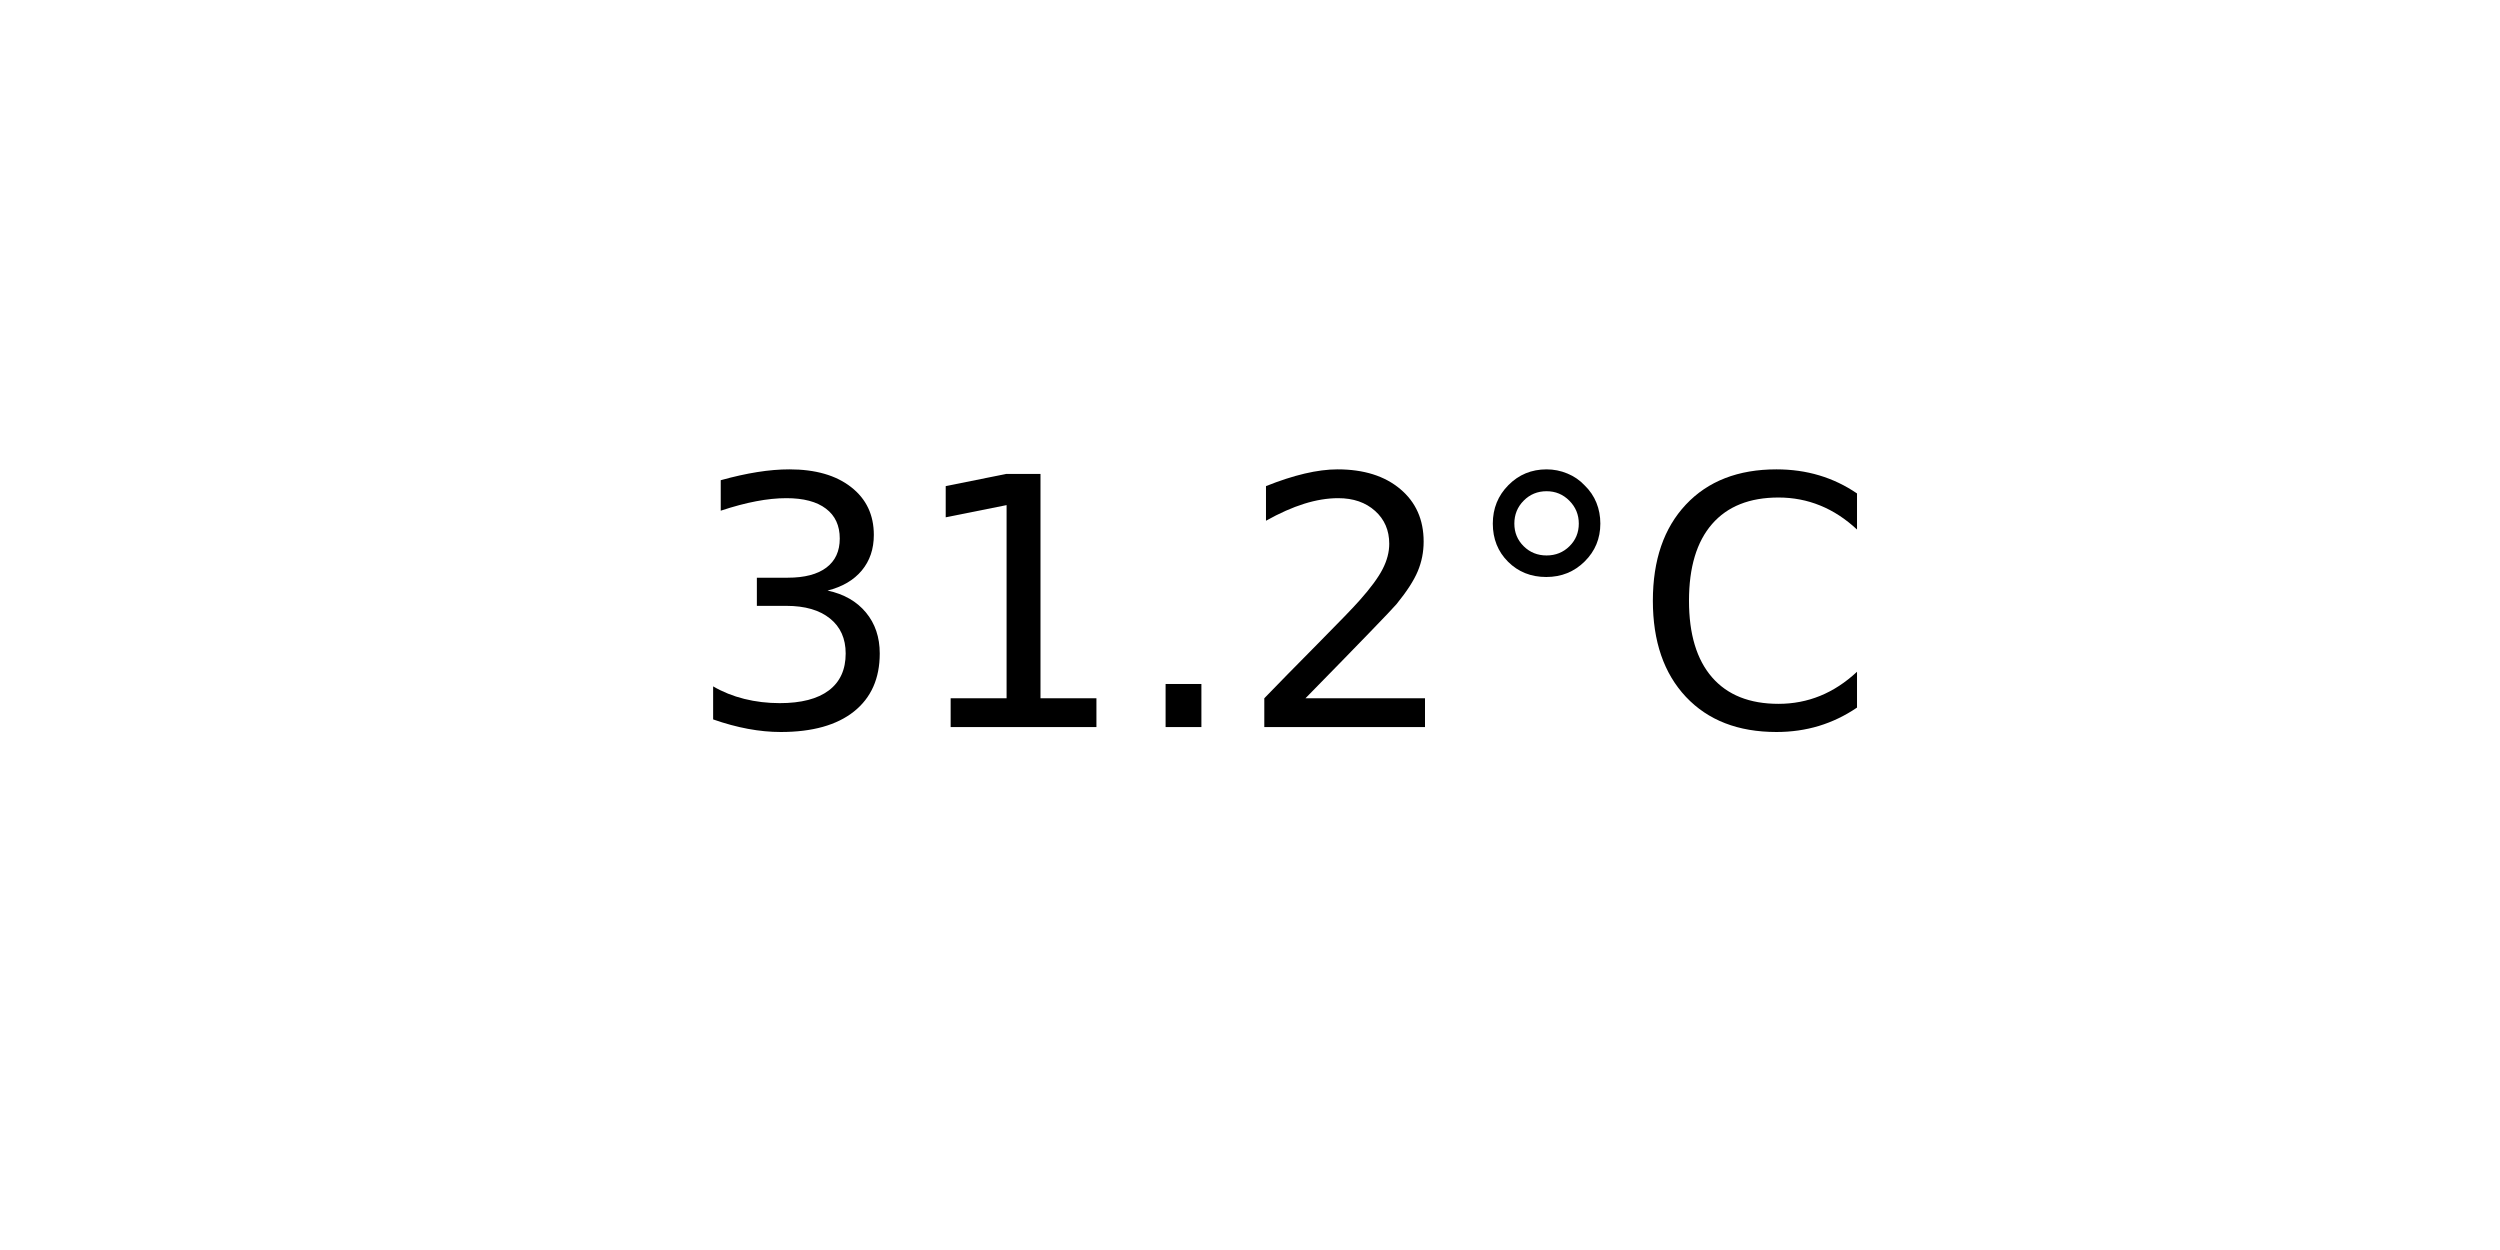
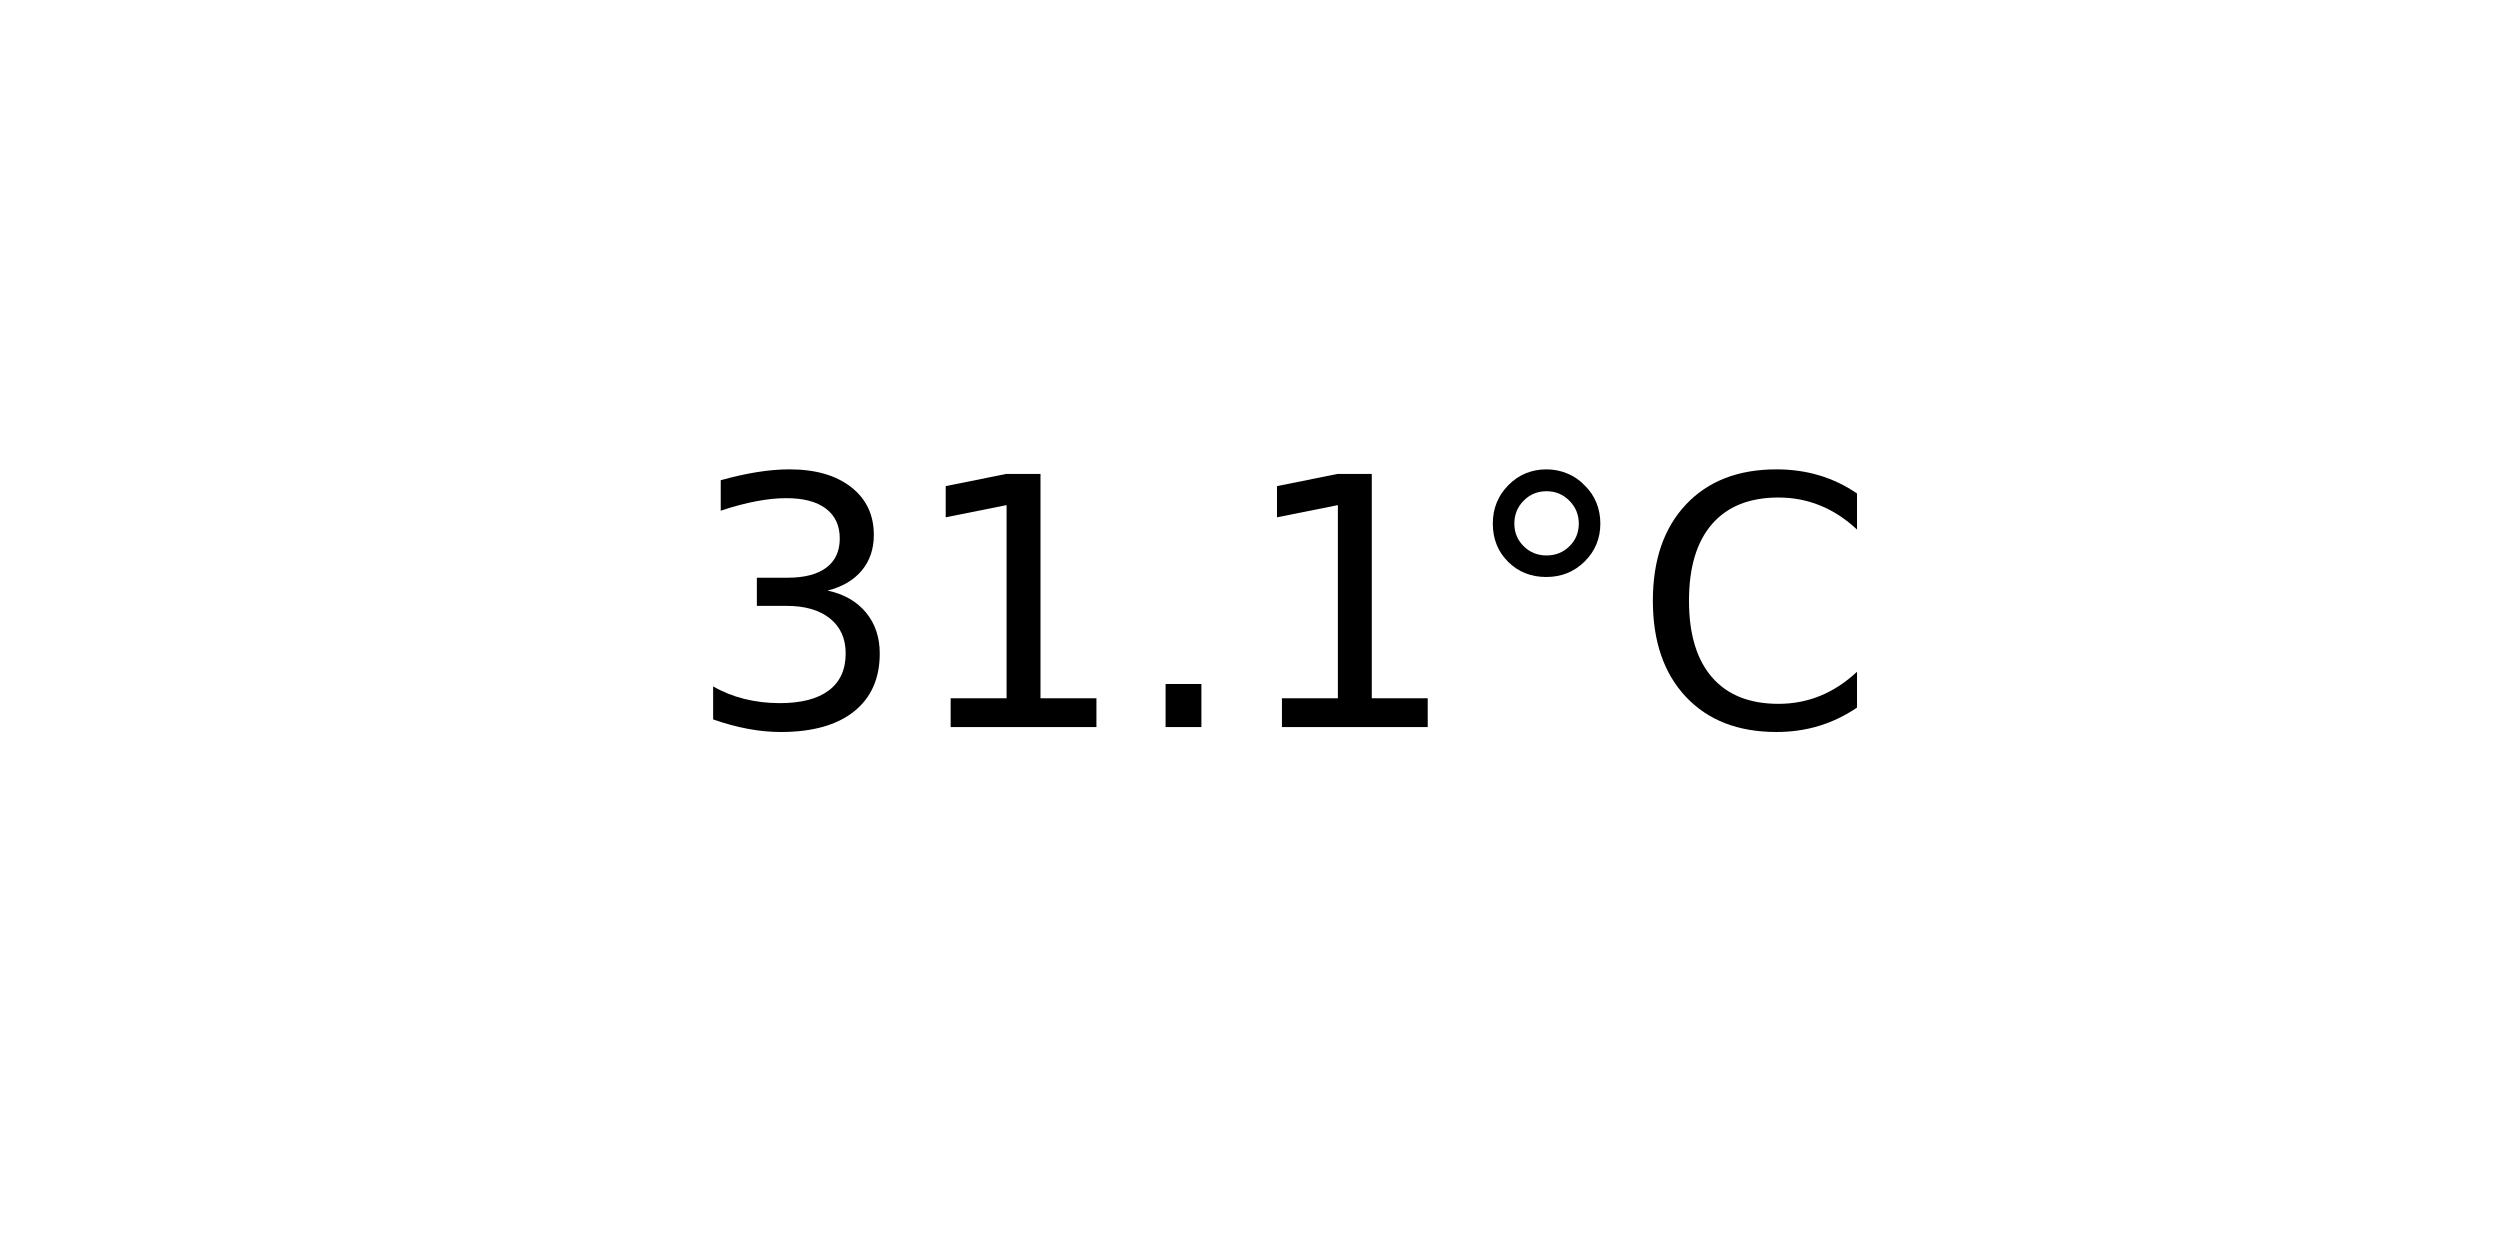
<svg xmlns="http://www.w3.org/2000/svg" xmlns:xlink="http://www.w3.org/1999/xlink" width="72pt" height="36pt" viewBox="0 0 72 36" version="1.1">
  <defs>
    <style type="text/css">*{stroke-linejoin: round; stroke-linecap: butt}</style>
  </defs>
  <g id="figure_1">
    <g id="axes_1">
      <g id="text_1">
        <g transform="translate(19.77578 20.93937) scale(0.1 -0.1)">
          <defs>
            <path id="DejaVuSans-33" d="M 2597 2516  Q 3050 2419 3304 2112  Q 3559 1806 3559 1356  Q 3559 666 3084 287  Q 2609 -91 1734 -91  Q 1441 -91 1130 -33  Q 819 25 488 141  L 488 750  Q 750 597 1062 519  Q 1375 441 1716 441  Q 2309 441 2620 675  Q 2931 909 2931 1356  Q 2931 1769 2642 2001  Q 2353 2234 1838 2234  L 1294 2234  L 1294 2753  L 1863 2753  Q 2328 2753 2575 2939  Q 2822 3125 2822 3475  Q 2822 3834 2567 4026  Q 2313 4219 1838 4219  Q 1578 4219 1281 4162  Q 984 4106 628 3988  L 628 4550  Q 988 4650 1302 4700  Q 1616 4750 1894 4750  Q 2613 4750 3031 4423  Q 3450 4097 3450 3541  Q 3450 3153 3228 2886  Q 3006 2619 2597 2516  z " transform="scale(0.015625)" />
            <path id="DejaVuSans-31" d="M 794 531  L 1825 531  L 1825 4091  L 703 3866  L 703 4441  L 1819 4666  L 2450 4666  L 2450 531  L 3481 531  L 3481 0  L 794 0  L 794 531  z " transform="scale(0.015625)" />
            <path id="DejaVuSans-2e" d="M 684 794  L 1344 794  L 1344 0  L 684 0  L 684 794  z " transform="scale(0.015625)" />
-             <path id="DejaVuSans-32" d="M 1228 531  L 3431 531  L 3431 0  L 469 0  L 469 531  Q 828 903 1448 1529  Q 2069 2156 2228 2338  Q 2531 2678 2651 2914  Q 2772 3150 2772 3378  Q 2772 3750 2511 3984  Q 2250 4219 1831 4219  Q 1534 4219 1204 4116  Q 875 4013 500 3803  L 500 4441  Q 881 4594 1212 4672  Q 1544 4750 1819 4750  Q 2544 4750 2975 4387  Q 3406 4025 3406 3419  Q 3406 3131 3298 2873  Q 3191 2616 2906 2266  Q 2828 2175 2409 1742  Q 1991 1309 1228 531  z " transform="scale(0.015625)" />
            <path id="DejaVuSans-b0" d="M 1600 4347  Q 1350 4347 1178 4173  Q 1006 4000 1006 3750  Q 1006 3503 1178 3333  Q 1350 3163 1600 3163  Q 1850 3163 2022 3333  Q 2194 3503 2194 3750  Q 2194 3997 2020 4172  Q 1847 4347 1600 4347  z M 1600 4750  Q 1800 4750 1984 4673  Q 2169 4597 2303 4453  Q 2447 4313 2519 4134  Q 2591 3956 2591 3750  Q 2591 3338 2302 3052  Q 2013 2766 1594 2766  Q 1172 2766 890 3047  Q 609 3328 609 3750  Q 609 4169 896 4459  Q 1184 4750 1600 4750  z " transform="scale(0.015625)" />
            <path id="DejaVuSans-43" d="M 4122 4306  L 4122 3641  Q 3803 3938 3442 4084  Q 3081 4231 2675 4231  Q 1875 4231 1450 3742  Q 1025 3253 1025 2328  Q 1025 1406 1450 917  Q 1875 428 2675 428  Q 3081 428 3442 575  Q 3803 722 4122 1019  L 4122 359  Q 3791 134 3420 21  Q 3050 -91 2638 -91  Q 1578 -91 968 557  Q 359 1206 359 2328  Q 359 3453 968 4101  Q 1578 4750 2638 4750  Q 3056 4750 3426 4639  Q 3797 4528 4122 4306  z " transform="scale(0.015625)" />
          </defs>
          <use xlink:href="#DejaVuSans-33" />
          <use xlink:href="#DejaVuSans-31" x="63.623" />
          <use xlink:href="#DejaVuSans-2e" x="127.246" />
-           <use xlink:href="#DejaVuSans-32" x="159.033" />
+           <use xlink:href="#DejaVuSans-31" x="159.033" />
          <use xlink:href="#DejaVuSans-b0" x="222.656" />
          <use xlink:href="#DejaVuSans-43" x="272.656" />
        </g>
      </g>
    </g>
  </g>
</svg>
